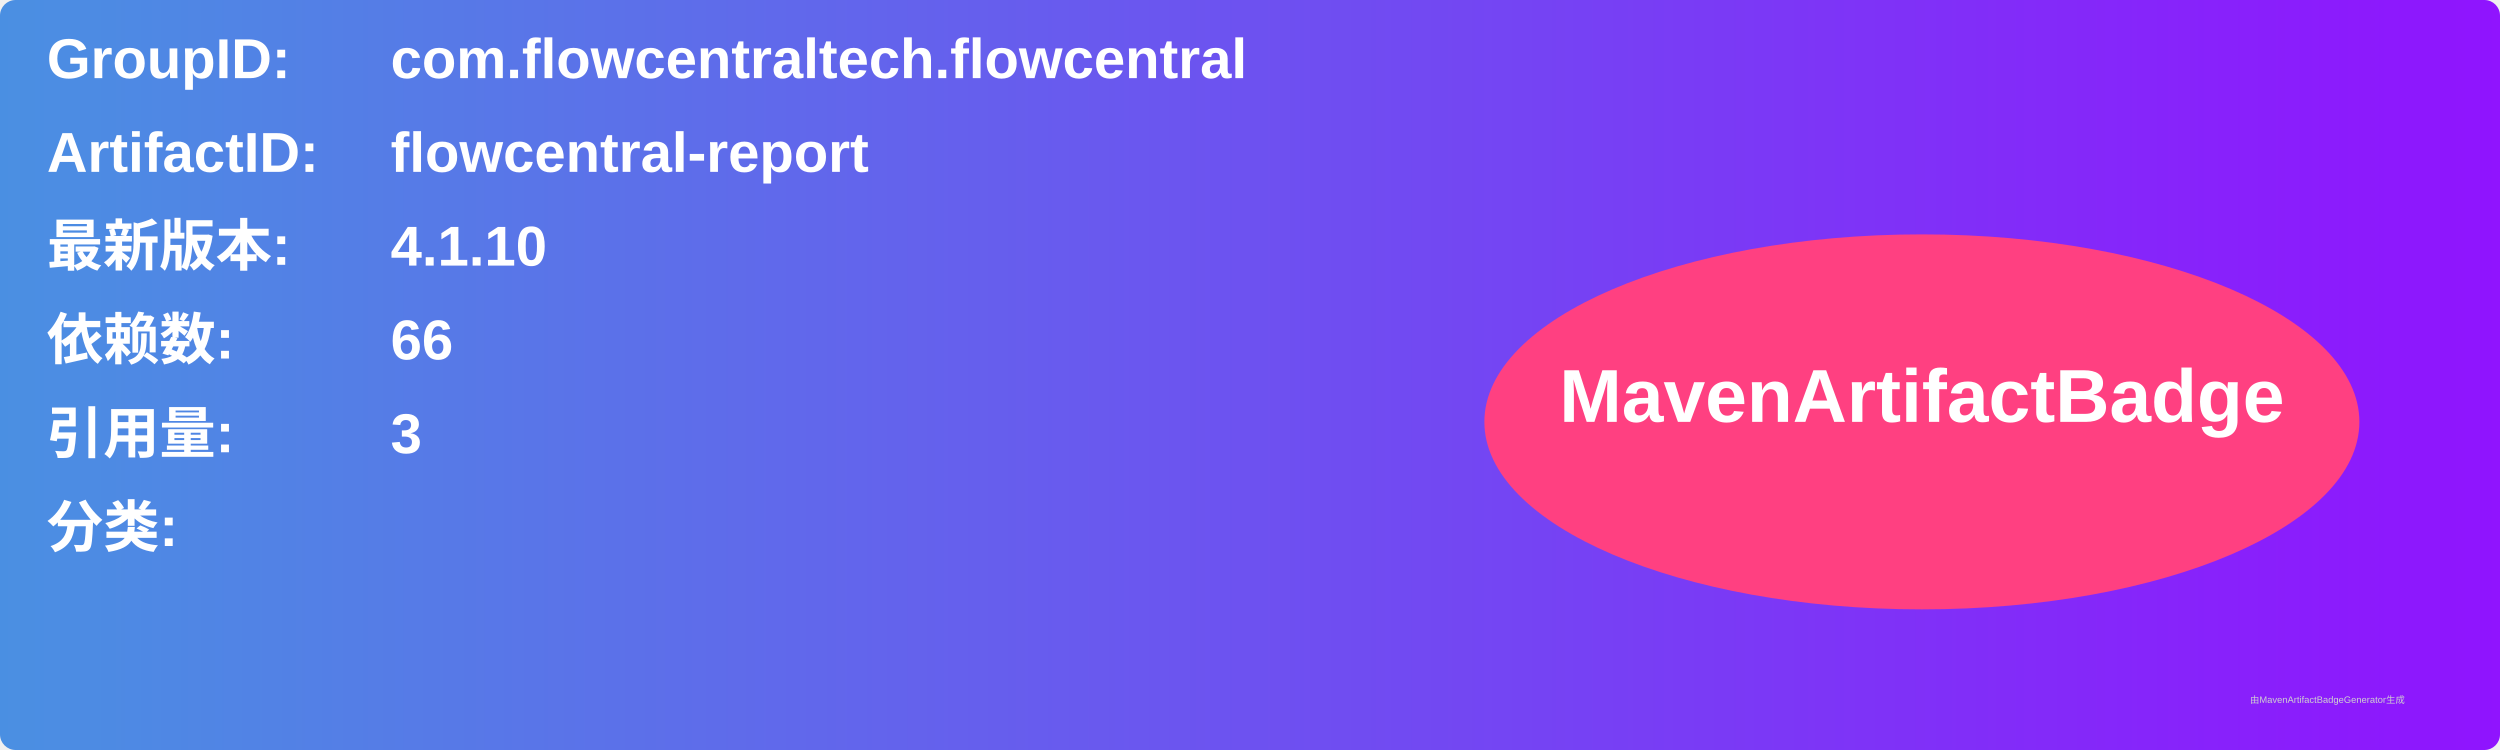
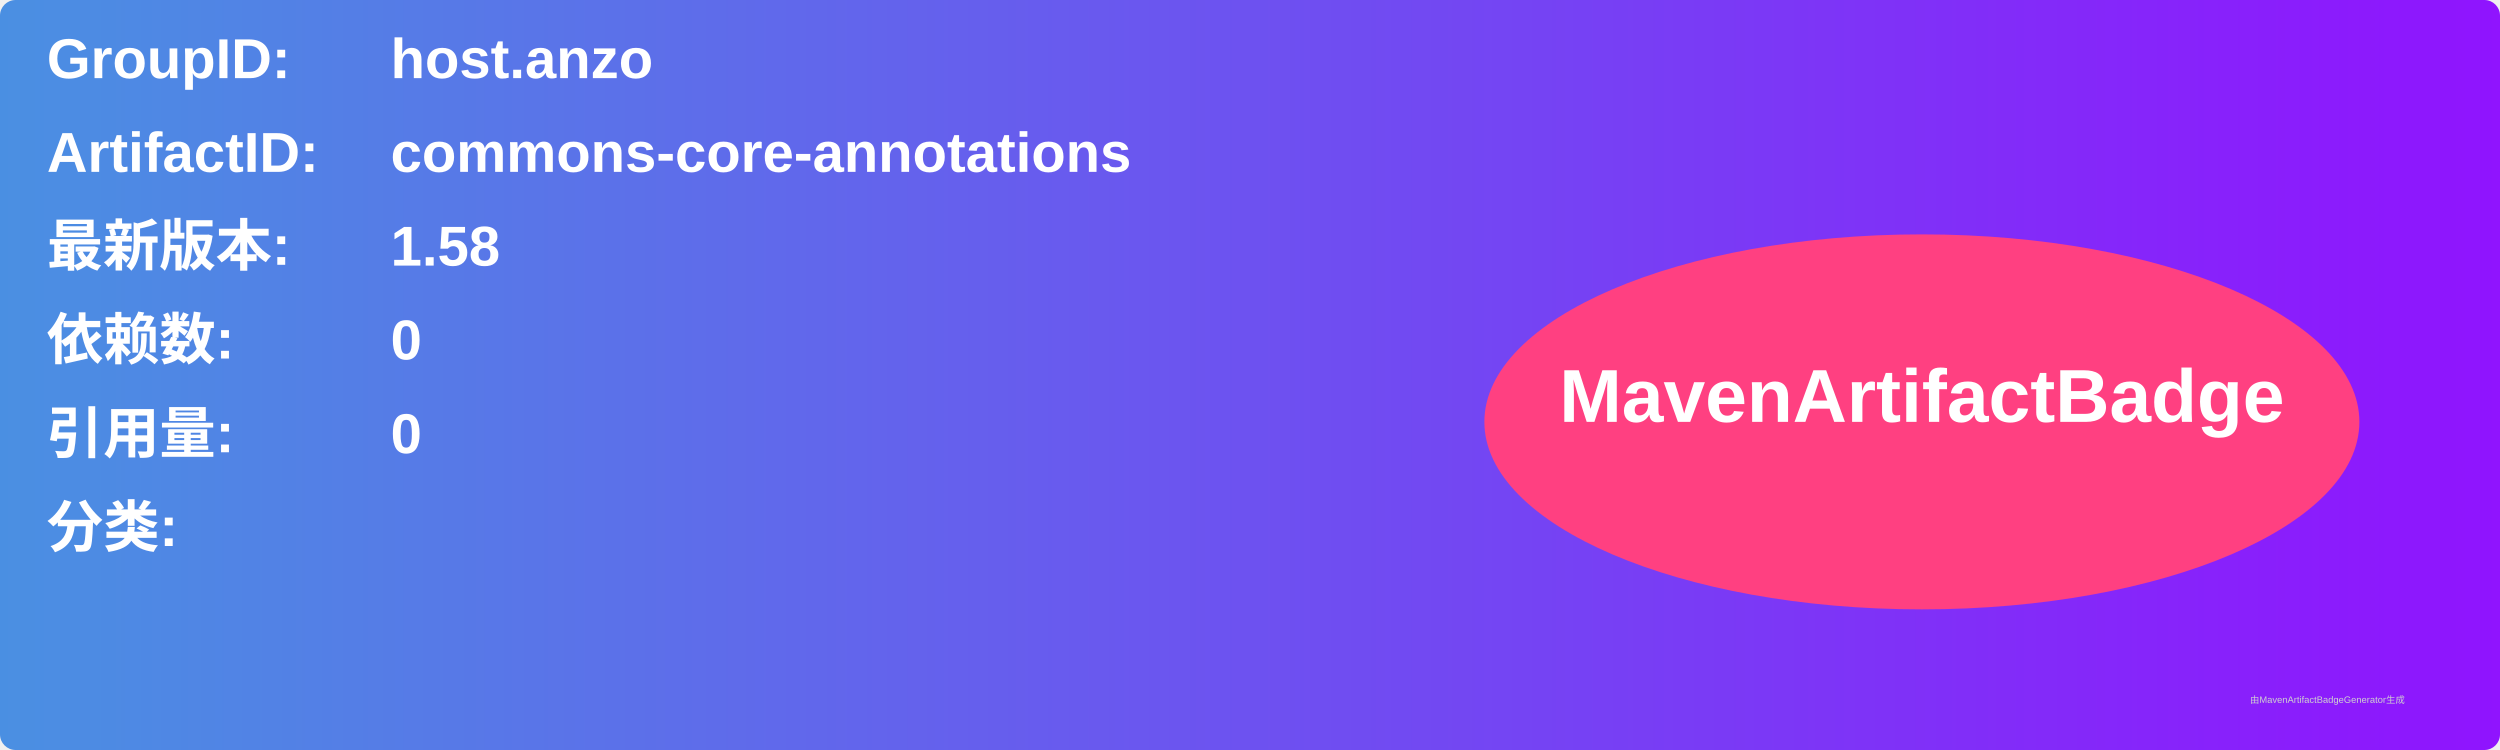
<svg xmlns="http://www.w3.org/2000/svg" width="800" height="240" viewBox="0 0 800 240">
  <linearGradient id="grad" x1="0%" y1="0%" x2="100%" y2="0%">
    <stop offset="0%" stop-color="#4a90e2" />
    <stop offset="100%" stop-color="#9013fe" />
  </linearGradient>
  <rect width="100%" height="100%" rx="5" ry="5" fill="url(#grad)" />
  <g transform="translate(15, 15)">
    <text x="0" y="10" font-family="Arial" font-size="18" fill="white" font-weight="bold" width="260">GroupID:</text>
-     <text x="110" y="10" font-family="Arial" font-size="18" fill="white" font-weight="bold" width="460">com.flowcentraltech.flowcentral</text>
+     <text x="110" y="10" font-family="Arial" font-size="18" fill="white" font-weight="bold" width="460">host.anzo</text>
    <text x="0" y="40" font-family="Arial" font-size="18" fill="white" font-weight="bold" width="260">ArtifactID:</text>
-     <text x="110" y="40" font-family="Arial" font-size="18" fill="white" font-weight="bold" width="460">flowcentral-report</text>
+     <text x="110" y="40" font-family="Arial" font-size="18" fill="white" font-weight="bold" width="460">commons-core-annotations</text>
    <text x="0" y="70" font-family="Arial" font-size="18" fill="white" font-weight="bold">最新版本:</text>
    <text x="110" y="70" font-family="Arial" font-size="18" fill="white" font-weight="bold">
-       <tspan font-weight="bold">4.1.10</tspan>
+       <tspan font-weight="bold">1.58</tspan>
    </text>
    <text x="0" y="100" font-family="Arial" font-size="18" fill="white" font-weight="bold">依赖数: </text>
    <text x="110" y="100" font-family="Arial" font-size="18" fill="white">
-       <tspan font-weight="bold">66</tspan>
+       <tspan font-weight="bold">0</tspan>
    </text>
    <text x="0" y="130" font-family="Arial" font-size="18" fill="white" font-weight="bold">引用量: </text>
    <text x="110" y="130" font-family="Arial" font-size="18" fill="white">
-       <tspan font-weight="bold">3</tspan>
+       <tspan font-weight="bold">0</tspan>
    </text>
    <text x="0" y="160" font-family="Arial" font-size="18" fill="white" font-weight="bold">分类:</text>
    <text x="10" y="190" font-family="Arial" font-size="10" fill="white">
      <tspan font-weight="bold" />
    </text>
    <ellipse cx="600" cy="120" rx="140" ry="60" fill="#ff4081" />
    <text x="600" y="120" text-anchor="middle" font-family="Arial" font-size="24" fill="white" font-weight="bold">MavenArtifactBadge</text>
  </g>
  <text x="720" y="225" font-family="Arial" font-size="3" fill="#d0d0d0">由MavenArtifactBadgeGenerator生成</text>
</svg>
